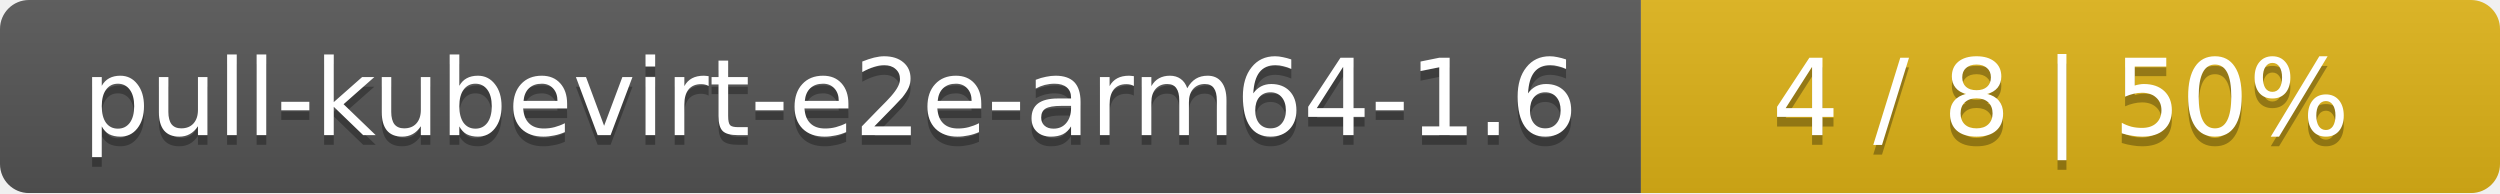
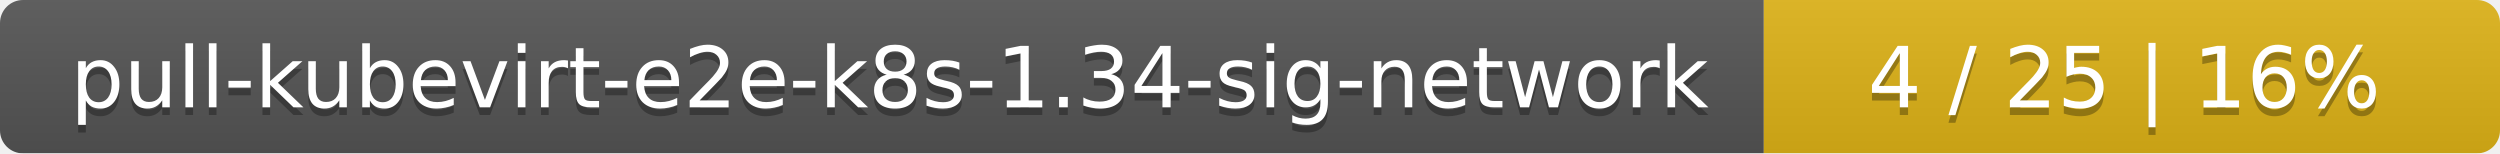
- <svg xmlns="http://www.w3.org/2000/svg" width="259" height="20">
+ <svg xmlns="http://www.w3.org/2000/svg" width="326" height="20">
  <linearGradient id="smooth" x2="0" y2="100%">
    <stop offset="0" stop-color="#bbb" stop-opacity=".1" />
    <stop offset="1" stop-opacity=".1" />
  </linearGradient>
  <mask id="round">
-     <rect width="259" height="20" rx="3" fill="#fff" />
+     <rect width="326" height="20" rx="3" fill="#fff" />
  </mask>
  <g mask="url(#round)">
-     <rect width="170" height="20" fill="#555" />
-     <rect x="170" width="89" height="20" fill="#dfb317" />
-     <rect width="259" height="20" fill="url(#smooth)" />
+     <rect width="230" height="20" fill="#555" />
+     <rect x="230" width="96" height="20" fill="#dfb317" />
+     <rect width="326" height="20" fill="url(#smooth)" />
  </g>
  <g fill="#fff" text-anchor="middle" font-family="DejaVu Sans,Verdana,Geneva,sans-serif" font-size="11">
-     <text x="86" y="15" fill="#010101" fill-opacity=".3">pull-kubevirt-e2e-arm64-1.6</text>
-     <text x="86" y="14">pull-kubevirt-e2e-arm64-1.6</text>
-     <text x="213.5" y="15" fill="#010101" fill-opacity=".3">4 / 8    |    50%</text>
-     <text x="213.5" y="14">4 / 8    |    50%</text>
+     <text x="116" y="15" fill="#010101" fill-opacity=".3">pull-kubevirt-e2e-k8s-1.34-sig-network</text>
+     <text x="116" y="14">pull-kubevirt-e2e-k8s-1.34-sig-network</text>
+     <text x="277" y="15" fill="#010101" fill-opacity=".3">4 / 25    |    16%</text>
+     <text x="277" y="14">4 / 25    |    16%</text>
  </g>
</svg>
